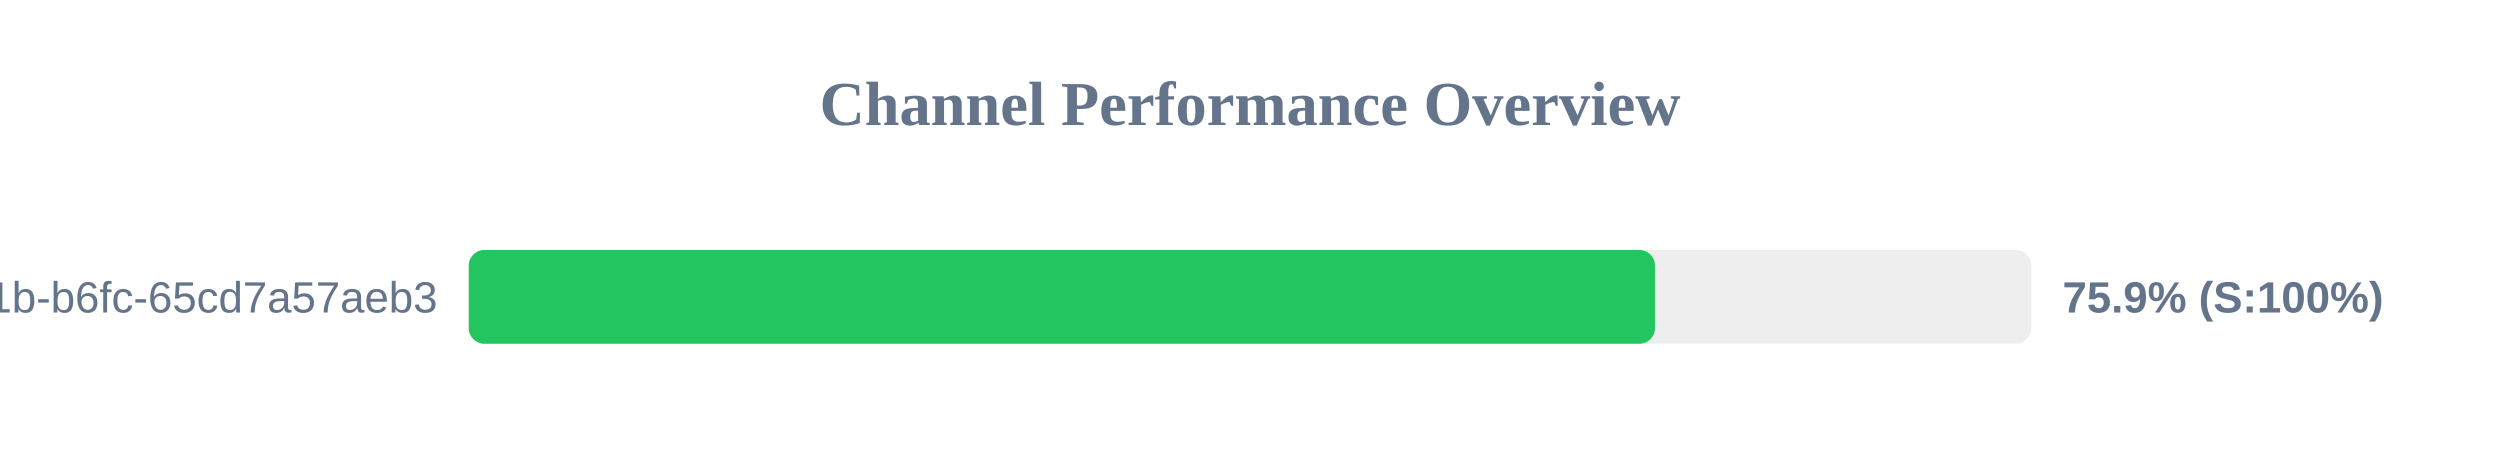
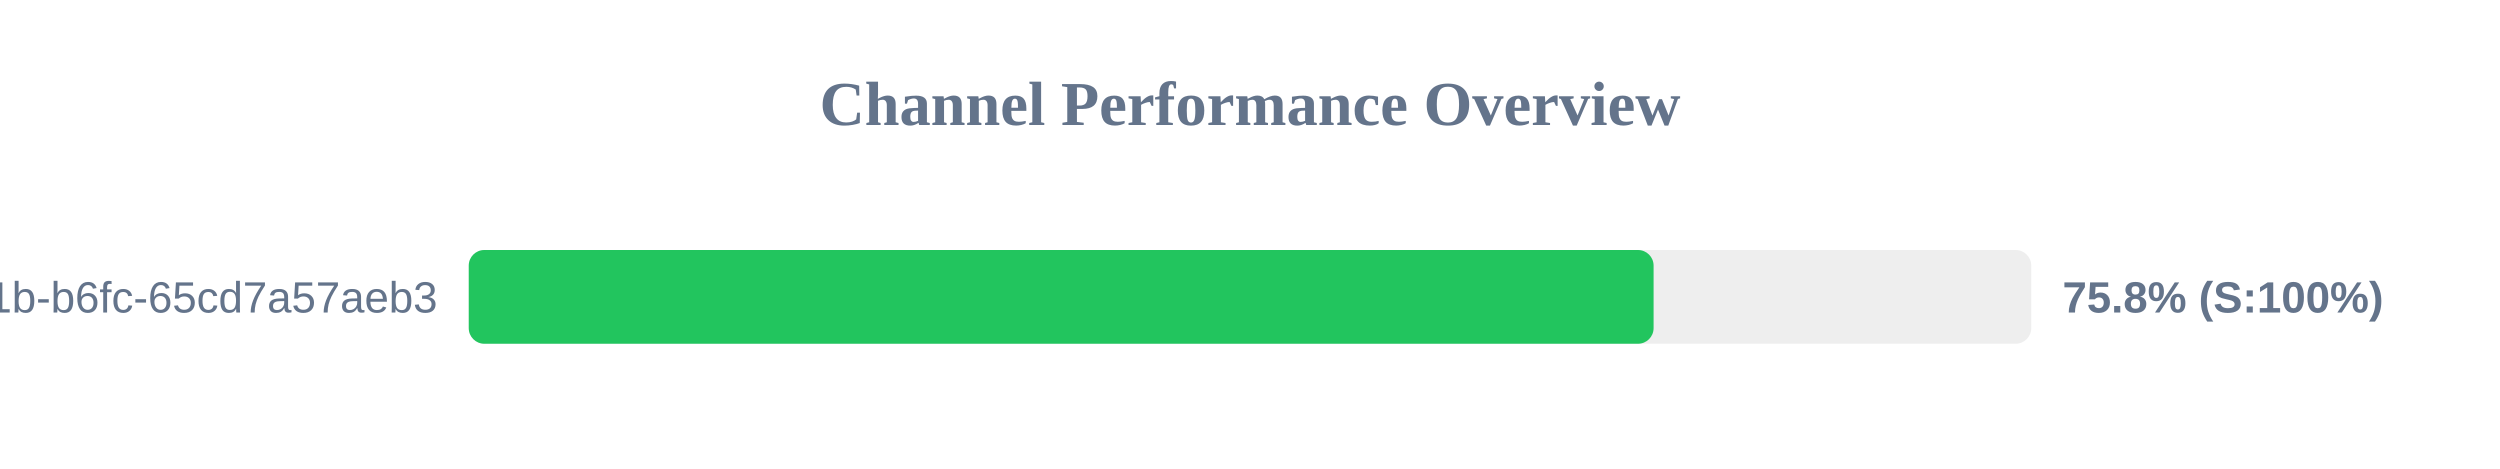
<svg xmlns="http://www.w3.org/2000/svg" width="800" height="150" version="1.1">
  <style>
        .row { font: 14px Arial; fill: #64748b; }
        .score { font: bold 14px Arial; fill: #64748b; }
    </style>
  <text x="400" y="40" text-anchor="middle" font-size="20px" font-weight="bold" fill="#64748b">Channel Performance Overview</text>
  <rect x="150" y="80" width="500" height="30" fill="#eee" rx="5" />
-   <rect x="150" y="80" width="379.6" height="30" fill="#22c55e" rx="5" />
+   <rect x="150" y="80" width="379.15" height="30" fill="#22c55e" rx="5" />
  <text x="140" y="100" text-anchor="end" class="row">?uuid=9c859345-959f-491b-b6fc-65cd7a57aeb3</text>
-   <text x="660" y="100" text-anchor="start" class="score">75.9% (S:100%)</text>
+   <text x="660" y="100" text-anchor="start" class="score">75.8% (S:100%)</text>
</svg>
